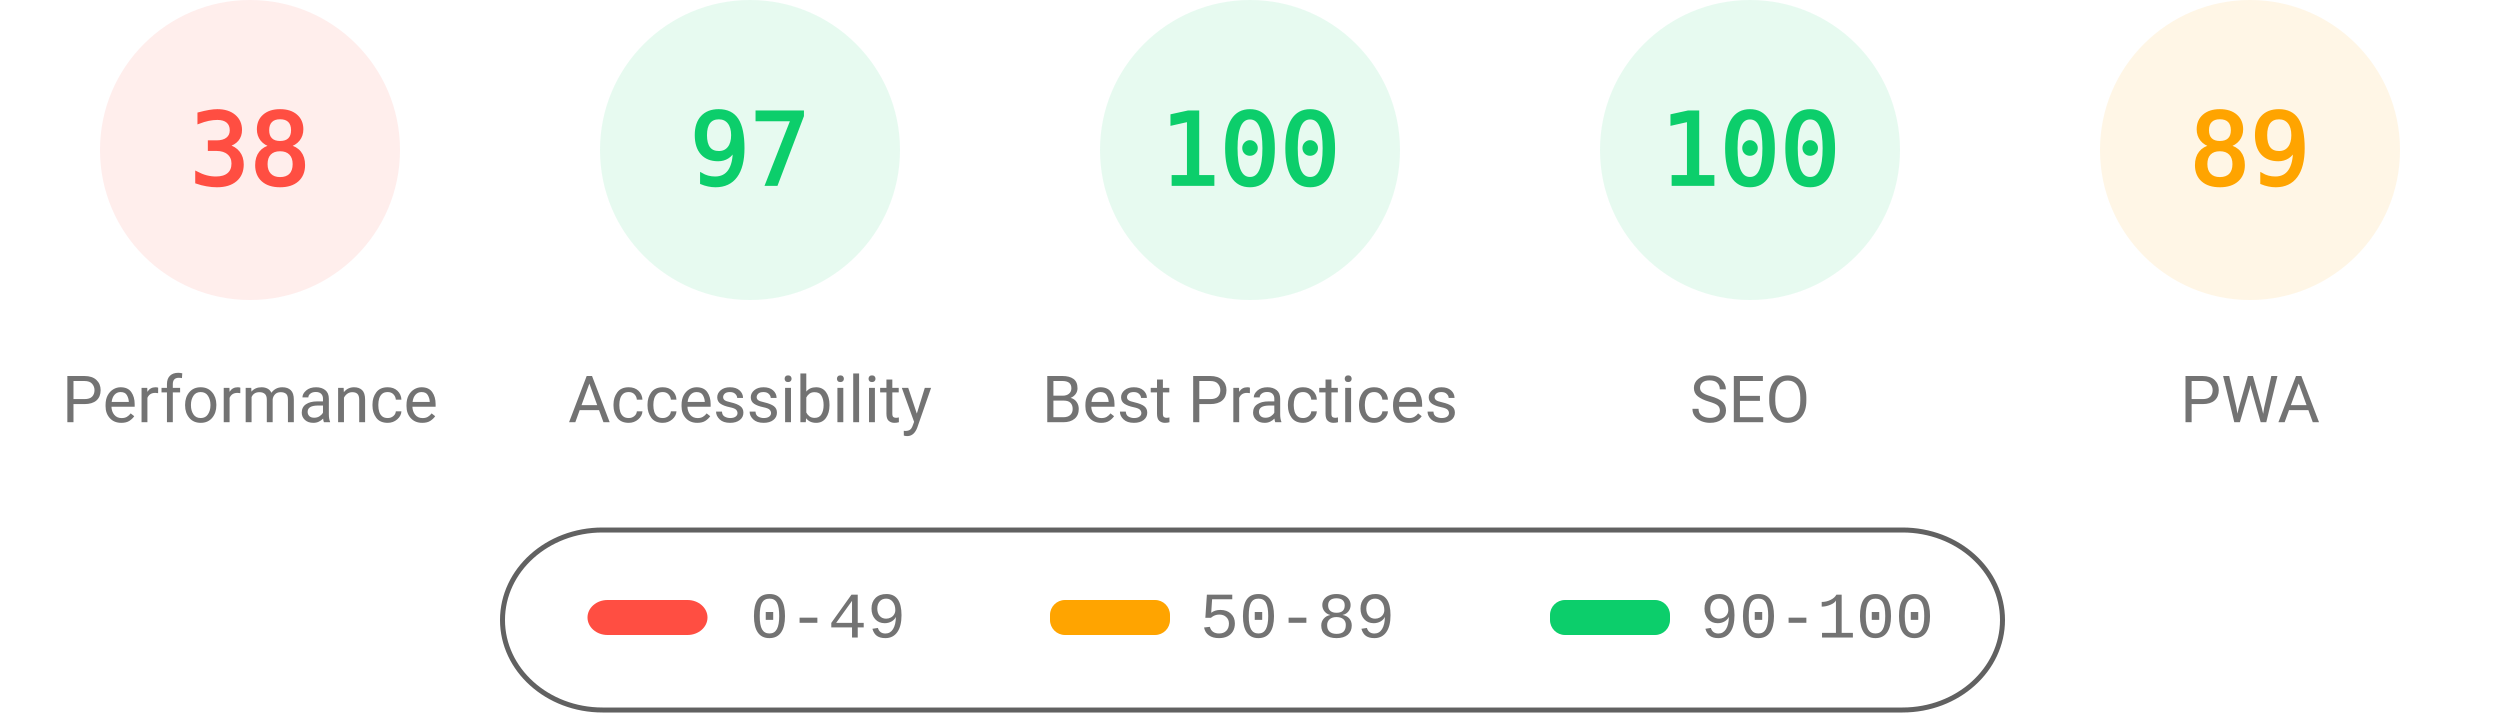
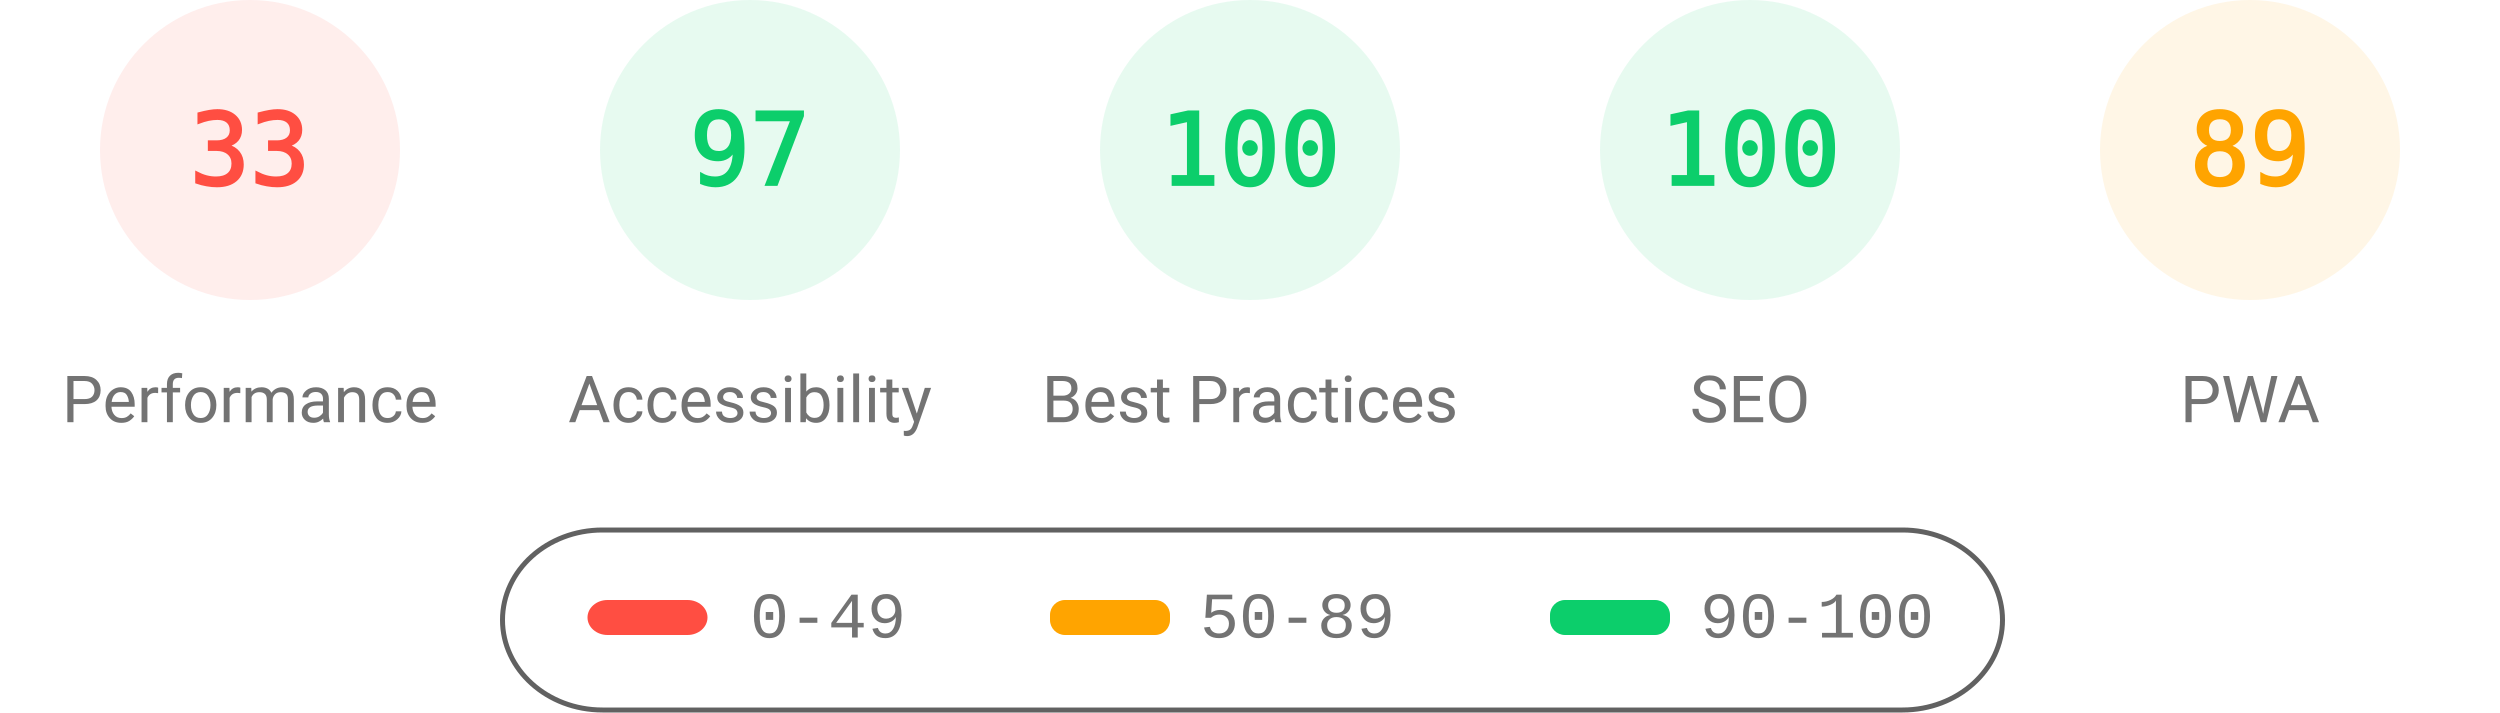
<svg xmlns="http://www.w3.org/2000/svg" fill="none" width="1000" height="285">
  <style>.gauge-base{opacity:.1}.gauge-arc{fill:none;animation-delay:250ms;stroke-linecap:round;transform:rotate(-90deg);transform-origin:100px 60px;animation:load-gauge 1s ease forwards}.guage-text{font-size:40px;font-family:monospace;text-align:center}.guage-red{color:#ff4e42;fill:#ff4e42;stroke:#ff4e42}.guage-orange{color:#ffa400;fill:#ffa400;stroke:#ffa400}.guage-green{color:#0cce6b;fill:#0cce6b;stroke:#0cce6b}.guage-undefined{color:#5c5c5c;fill:#5c5c5c;stroke:#5c5c5c}.guage-title{color:#737373;fill:#737373;stroke:none;font-size:26px;line-height:26px;font-family:Roboto,Halvetica,Arial,sans-serif}@keyframes load-gauge{from{stroke-dasharray:0 352.858}}</style>
  <svg class="guage-div guage-perf guage-red" viewBox="0 0 200 200" width="200" height="200">
    <circle class="gauge-base" r="56" cx="100" cy="60" stroke-width="8" />
-     <circle class="gauge-arc guage-arc-1" r="56" cx="100" cy="60" stroke-width="8" style="stroke-dasharray:133.706,351.858" />
-     <text class="guage-text" x="100" y="60" alignment-baseline="central" dominant-baseline="central" text-anchor="middle">38</text>
+     <circle class="gauge-arc guage-arc-1" r="56" cx="100" cy="60" stroke-width="8" style="stroke-dasharray:116.113,351.858" />
+     <text class="guage-text" x="100" y="60" alignment-baseline="central" dominant-baseline="central" text-anchor="middle">33</text>
    <text class="guage-title" x="100" y="160" alignment-baseline="central" dominant-baseline="central" text-anchor="middle">Performance</text>
  </svg>
  <svg class="guage-div guage-acc guage-green" viewBox="0 0 200 200" width="200" height="200" x="200">
    <circle class="gauge-base" r="56" cx="100" cy="60" stroke-width="8" />
    <circle class="gauge-arc guage-arc-2" r="56" cx="100" cy="60" stroke-width="8" style="stroke-dasharray:341.302,351.858" />
    <text class="guage-text" x="100" y="60" alignment-baseline="central" dominant-baseline="central" text-anchor="middle">97</text>
    <text class="guage-title" x="100" y="160" alignment-baseline="central" dominant-baseline="central" text-anchor="middle">Accessibility</text>
  </svg>
  <svg class="guage-div guage-best guage-green" viewBox="0 0 200 200" width="200" height="200" x="400">
    <circle class="gauge-base" r="56" cx="100" cy="60" stroke-width="8" />
    <circle class="gauge-arc guage-arc-3" r="56" cx="100" cy="60" stroke-width="8" style="stroke-dasharray:351.858,351.858" />
    <text class="guage-text" x="100" y="60" alignment-baseline="central" dominant-baseline="central" text-anchor="middle">100</text>
    <text class="guage-title" x="100" y="160" alignment-baseline="central" dominant-baseline="central" text-anchor="middle">Best Practices</text>
  </svg>
  <svg class="guage-div guage-seo guage-green" viewBox="0 0 200 200" width="200" height="200" x="600">
    <circle class="gauge-base" r="56" cx="100" cy="60" stroke-width="8" />
    <circle class="gauge-arc guage-arc-4" r="56" cx="100" cy="60" stroke-width="8" style="stroke-dasharray:351.858,351.858" />
    <text class="guage-text" x="100" y="60" alignment-baseline="central" dominant-baseline="central" text-anchor="middle">100</text>
    <text class="guage-title" x="100" y="160" alignment-baseline="central" dominant-baseline="central" text-anchor="middle">SEO</text>
  </svg>
  <svg class="guage-div guage-pwa guage-orange" viewBox="0 0 200 200" width="200" height="200" x="800">
    <circle class="gauge-base" r="56" cx="100" cy="60" stroke-width="8" />
    <circle class="gauge-arc guage-arc-4" r="56" cx="100" cy="60" stroke-width="8" style="stroke-dasharray:313.154,351.858" />
    <text class="guage-text" x="100" y="60" alignment-baseline="central" dominant-baseline="central" text-anchor="middle">89</text>
    <text class="guage-title" x="100" y="160" alignment-baseline="central" dominant-baseline="central" text-anchor="middle">PWA</text>
  </svg>
  <svg width="604" height="76" x="200" y="210">
    <path fill="none" id="canvas_background" d="M-1-1h604v80H-1z" />
    <rect fill-opacity="0" stroke="#616161" stroke-width="2" rx="40" id="svg_2" height="72" width="600" y="2" x="1" fill="#000" />
    <rect stroke="#000" rx="8" id="svg_3" height="14" width="48" y="30" x="35" stroke-opacity="null" stroke-width="0" fill="#ff4e42" />
    <rect stroke="#000" rx="6" id="svg_4" height="14" width="48" y="30" x="220" stroke-opacity="null" stroke-width="0" fill="#ffa400" />
    <rect stroke="#000" rx="6" id="svg_5" height="14" width="48" y="30" x="420" stroke-opacity="null" stroke-width="0" fill="#0cce6b" />
    <text xml:space="preserve" text-anchor="start" font-family="'Courier New', Courier, monospace" font-size="26" id="svg_6" y="45" x="100" stroke-opacity="null" stroke-width="0" stroke="#000" fill="#737373">0-49</text>
    <text xml:space="preserve" text-anchor="start" font-family="'Courier New', Courier, monospace" font-size="26" id="svg_7" y="45" x="280" stroke-opacity="null" stroke-width="0" stroke="#000" fill="#737373">50-89</text>
    <text xml:space="preserve" text-anchor="start" font-family="'Courier New', Courier, monospace" font-size="26" id="svg_8" y="45" x="480" stroke-opacity="null" stroke-width="0" stroke="#000" fill="#737373">90-100</text>
  </svg>
</svg>
